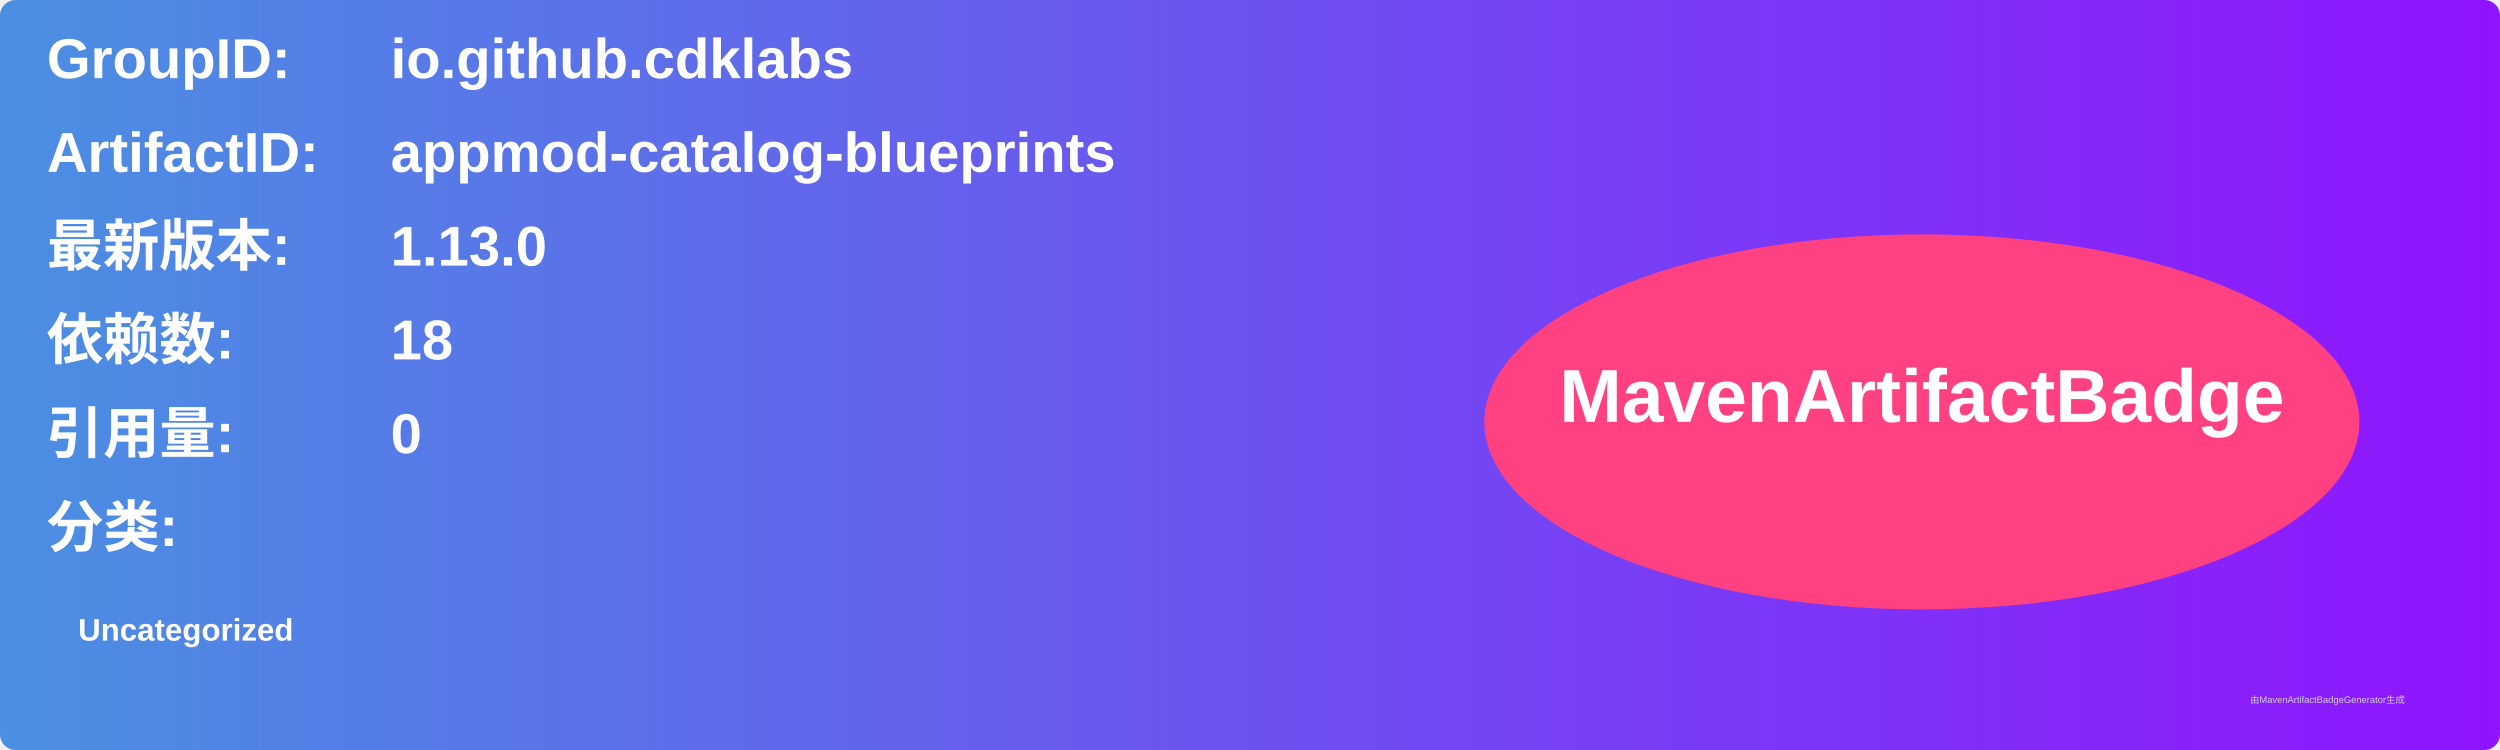
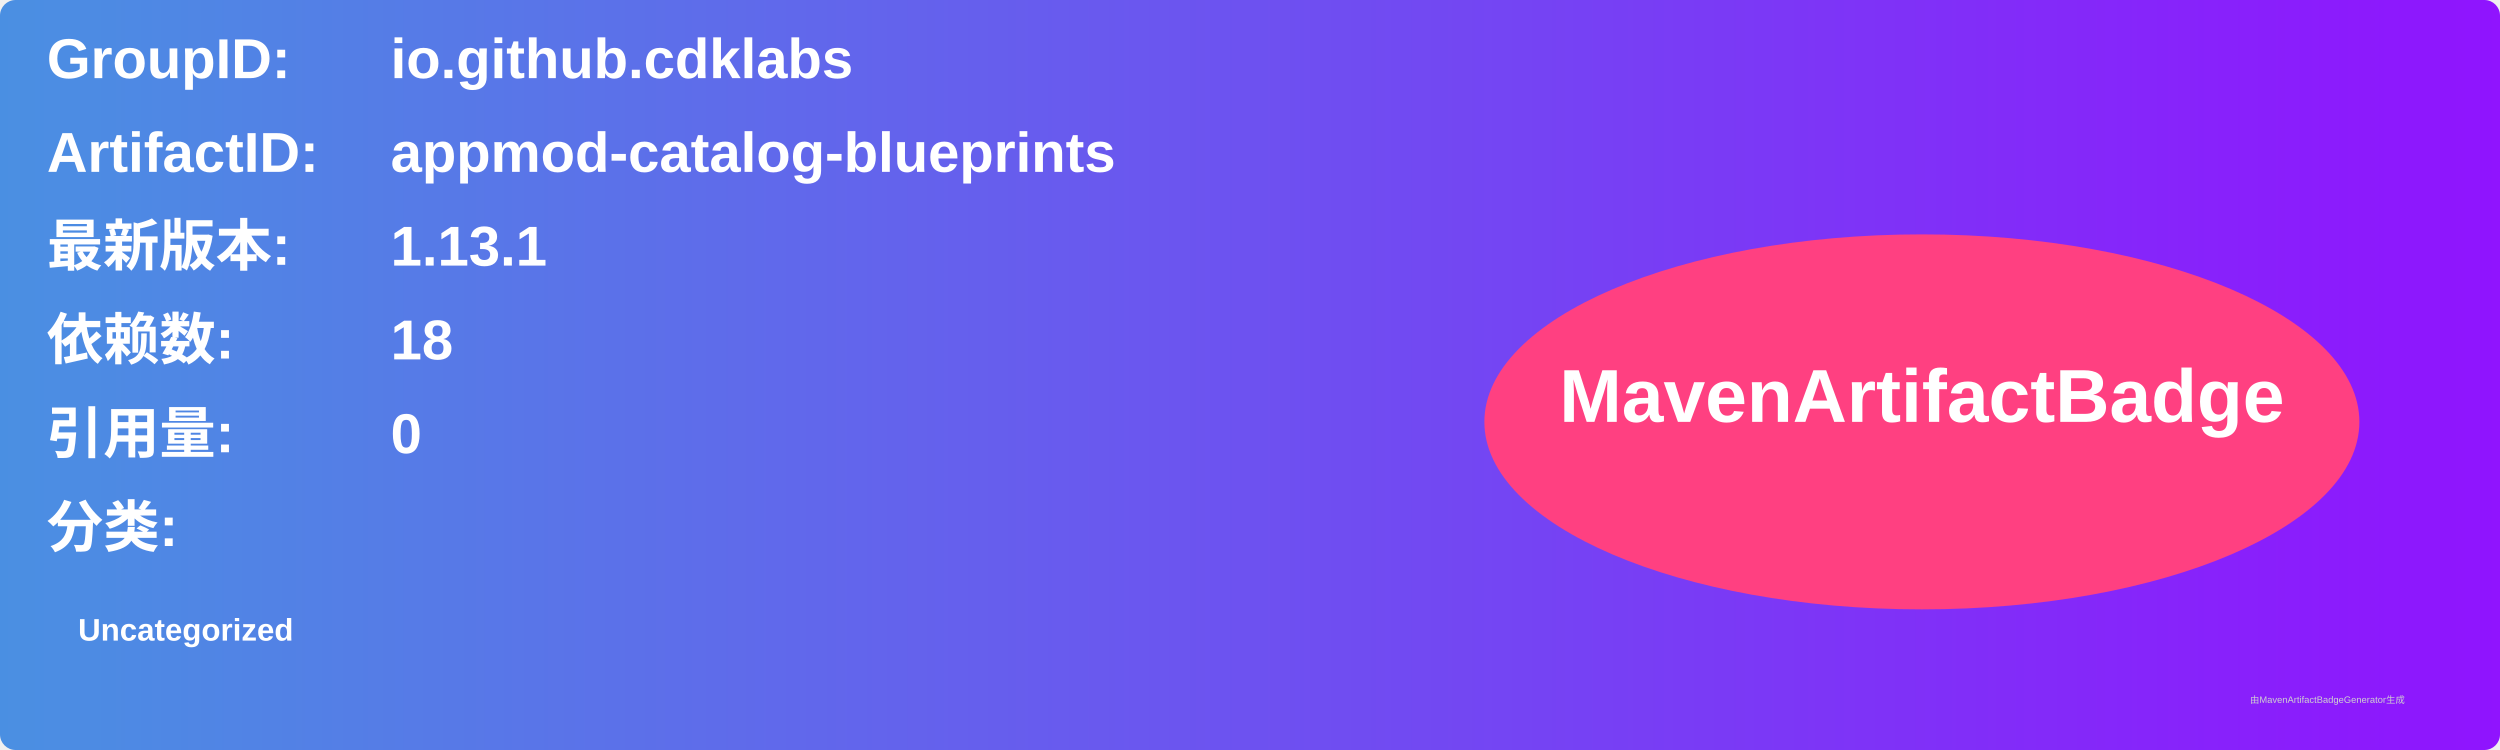
<svg xmlns="http://www.w3.org/2000/svg" width="800" height="240" viewBox="0 0 800 240">
  <linearGradient id="grad" x1="0%" y1="0%" x2="100%" y2="0%">
    <stop offset="0%" stop-color="#4a90e2" />
    <stop offset="100%" stop-color="#9013fe" />
  </linearGradient>
  <rect width="100%" height="100%" rx="5" ry="5" fill="url(#grad)" />
  <g transform="translate(15, 15)">
    <text x="0" y="10" font-family="Arial" font-size="18" fill="white" font-weight="bold" width="260">GroupID:</text>
    <text x="110" y="10" font-family="Arial" font-size="18" fill="white" font-weight="bold" width="460">io.github.cdklabs</text>
    <text x="0" y="40" font-family="Arial" font-size="18" fill="white" font-weight="bold" width="260">ArtifactID:</text>
    <text x="110" y="40" font-family="Arial" font-size="18" fill="white" font-weight="bold" width="460">appmod-catalog-blueprints</text>
    <text x="0" y="70" font-family="Arial" font-size="18" fill="white" font-weight="bold">最新版本:</text>
    <text x="110" y="70" font-family="Arial" font-size="18" fill="white" font-weight="bold">
-       <tspan font-weight="bold">1.13.0</tspan>
+       <tspan font-weight="bold">1.13.1</tspan>
    </text>
    <text x="0" y="100" font-family="Arial" font-size="18" fill="white" font-weight="bold">依赖数: </text>
    <text x="110" y="100" font-family="Arial" font-size="18" fill="white">
      <tspan font-weight="bold">18</tspan>
    </text>
    <text x="0" y="130" font-family="Arial" font-size="18" fill="white" font-weight="bold">引用量: </text>
    <text x="110" y="130" font-family="Arial" font-size="18" fill="white">
      <tspan font-weight="bold">0</tspan>
    </text>
    <text x="0" y="160" font-family="Arial" font-size="18" fill="white" font-weight="bold">分类:</text>
    <text x="10" y="190" font-family="Arial" font-size="10" fill="white">
      <tspan font-weight="bold">Uncategorized</tspan>
    </text>
    <ellipse cx="600" cy="120" rx="140" ry="60" fill="#ff4081" />
    <text x="600" y="120" text-anchor="middle" font-family="Arial" font-size="24" fill="white" font-weight="bold">MavenArtifactBadge</text>
  </g>
  <text x="720" y="225" font-family="Arial" font-size="3" fill="#d0d0d0">由MavenArtifactBadgeGenerator生成</text>
</svg>
